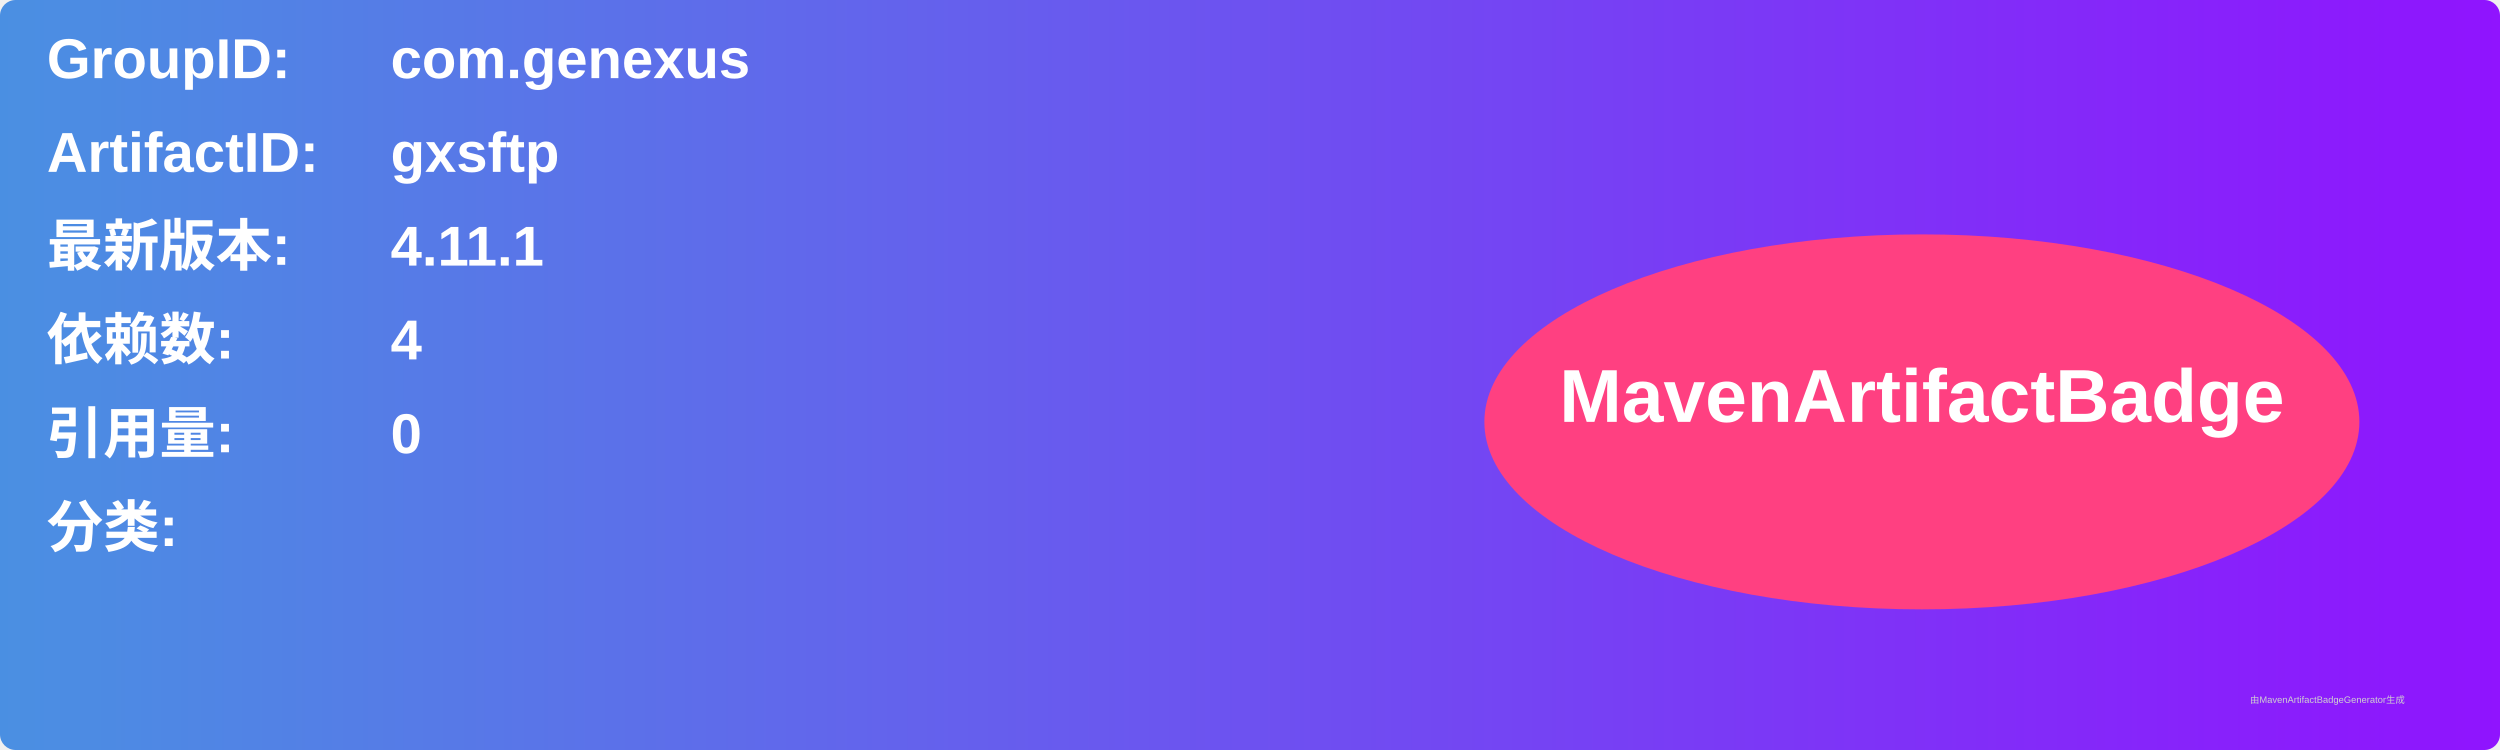
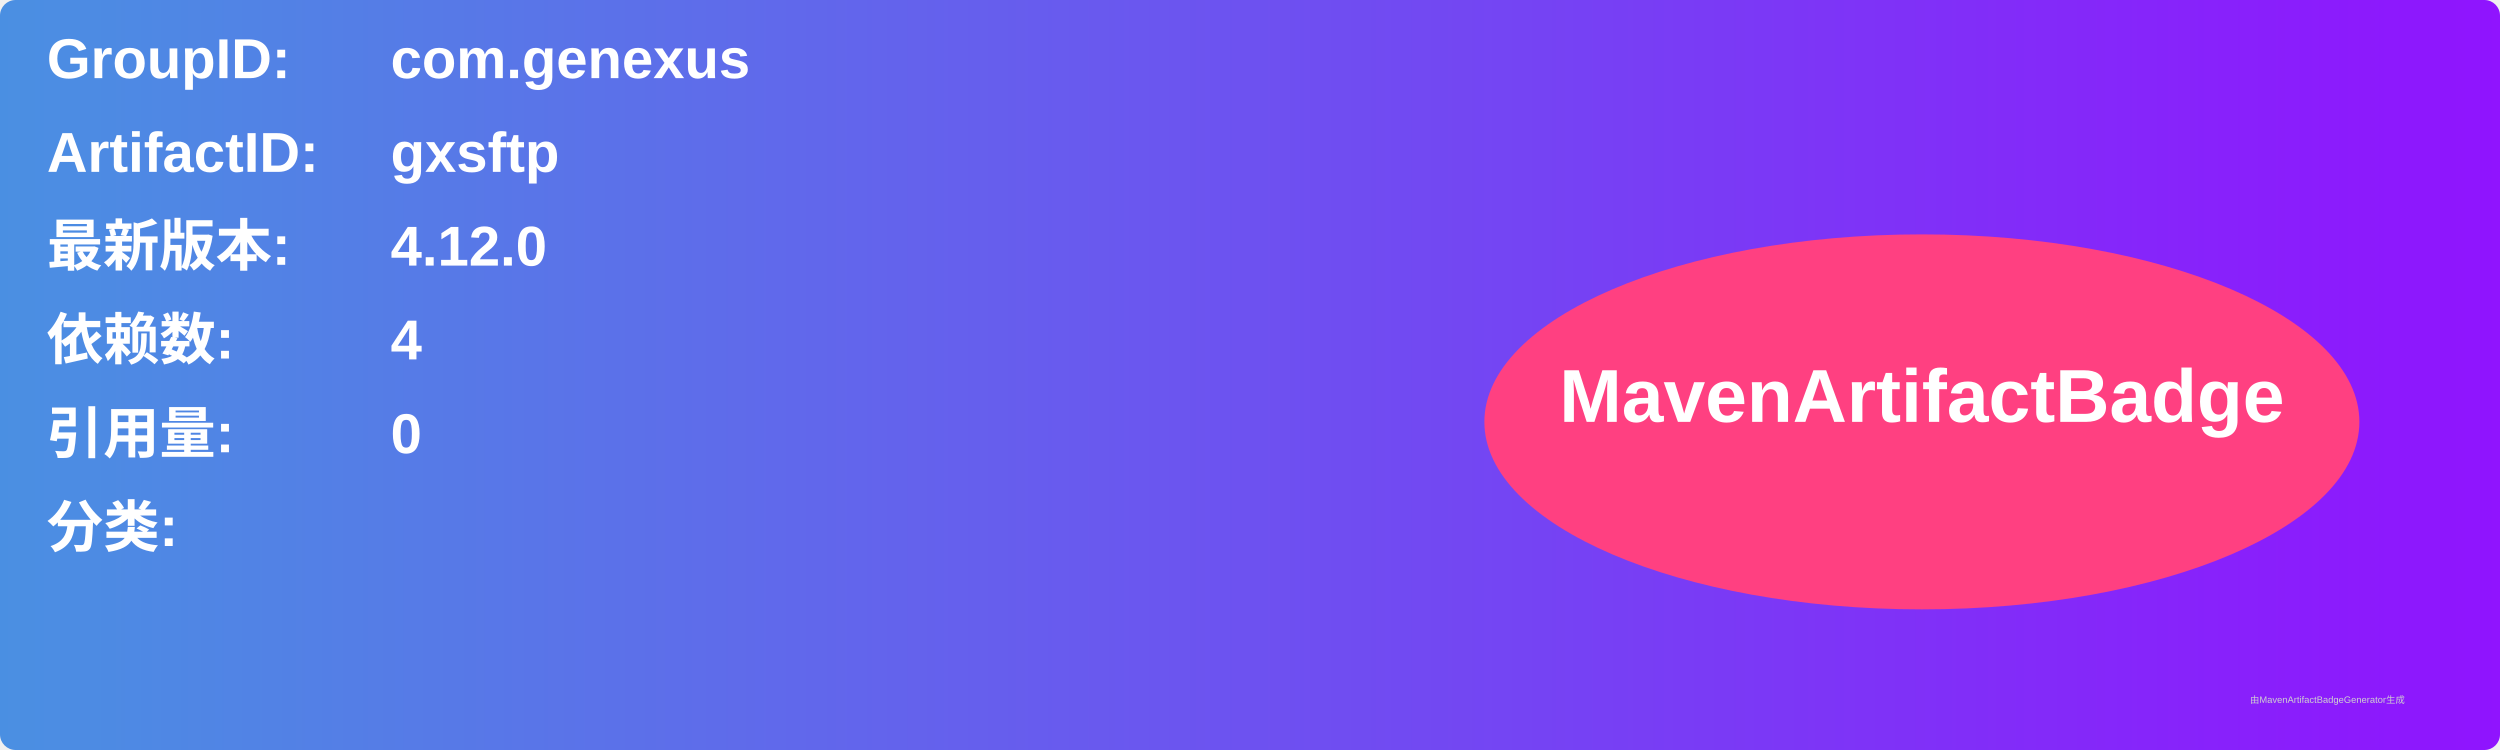
<svg xmlns="http://www.w3.org/2000/svg" width="800" height="240" viewBox="0 0 800 240">
  <linearGradient id="grad" x1="0%" y1="0%" x2="100%" y2="0%">
    <stop offset="0%" stop-color="#4a90e2" />
    <stop offset="100%" stop-color="#9013fe" />
  </linearGradient>
  <rect width="100%" height="100%" rx="5" ry="5" fill="url(#grad)" />
  <g transform="translate(15, 15)">
    <text x="0" y="10" font-family="Arial" font-size="18" fill="white" font-weight="bold" width="260">GroupID:</text>
    <text x="110" y="10" font-family="Arial" font-size="18" fill="white" font-weight="bold" width="460">com.genexus</text>
    <text x="0" y="40" font-family="Arial" font-size="18" fill="white" font-weight="bold" width="260">ArtifactID:</text>
    <text x="110" y="40" font-family="Arial" font-size="18" fill="white" font-weight="bold" width="460">gxsftp</text>
    <text x="0" y="70" font-family="Arial" font-size="18" fill="white" font-weight="bold">最新版本:</text>
    <text x="110" y="70" font-family="Arial" font-size="18" fill="white" font-weight="bold">
-       <tspan font-weight="bold">4.11.1</tspan>
+       <tspan font-weight="bold">4.12.0</tspan>
    </text>
    <text x="0" y="100" font-family="Arial" font-size="18" fill="white" font-weight="bold">依赖数: </text>
    <text x="110" y="100" font-family="Arial" font-size="18" fill="white">
      <tspan font-weight="bold">4</tspan>
    </text>
    <text x="0" y="130" font-family="Arial" font-size="18" fill="white" font-weight="bold">引用量: </text>
    <text x="110" y="130" font-family="Arial" font-size="18" fill="white">
      <tspan font-weight="bold">0</tspan>
    </text>
    <text x="0" y="160" font-family="Arial" font-size="18" fill="white" font-weight="bold">分类:</text>
    <text x="10" y="190" font-family="Arial" font-size="10" fill="white">
      <tspan font-weight="bold" />
    </text>
    <ellipse cx="600" cy="120" rx="140" ry="60" fill="#ff4081" />
    <text x="600" y="120" text-anchor="middle" font-family="Arial" font-size="24" fill="white" font-weight="bold">MavenArtifactBadge</text>
  </g>
  <text x="720" y="225" font-family="Arial" font-size="3" fill="#d0d0d0">由MavenArtifactBadgeGenerator生成</text>
</svg>
